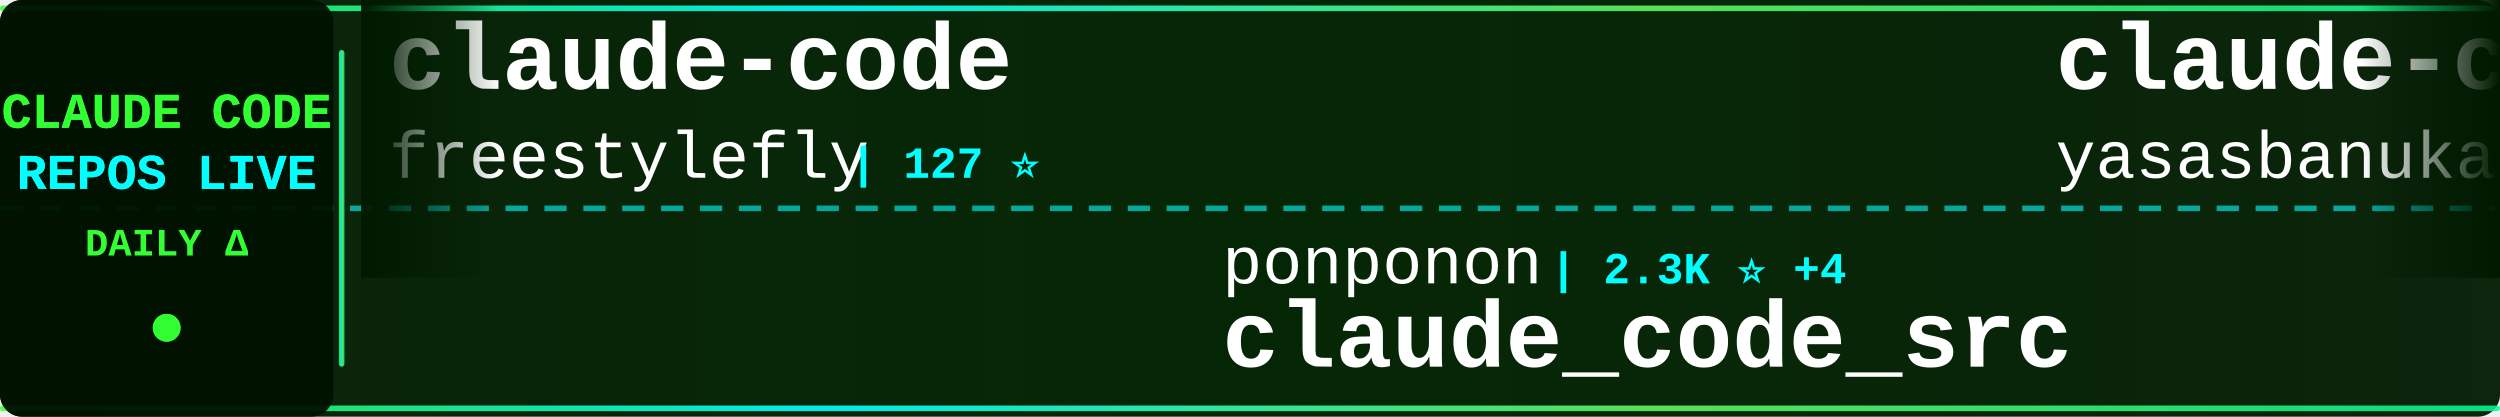
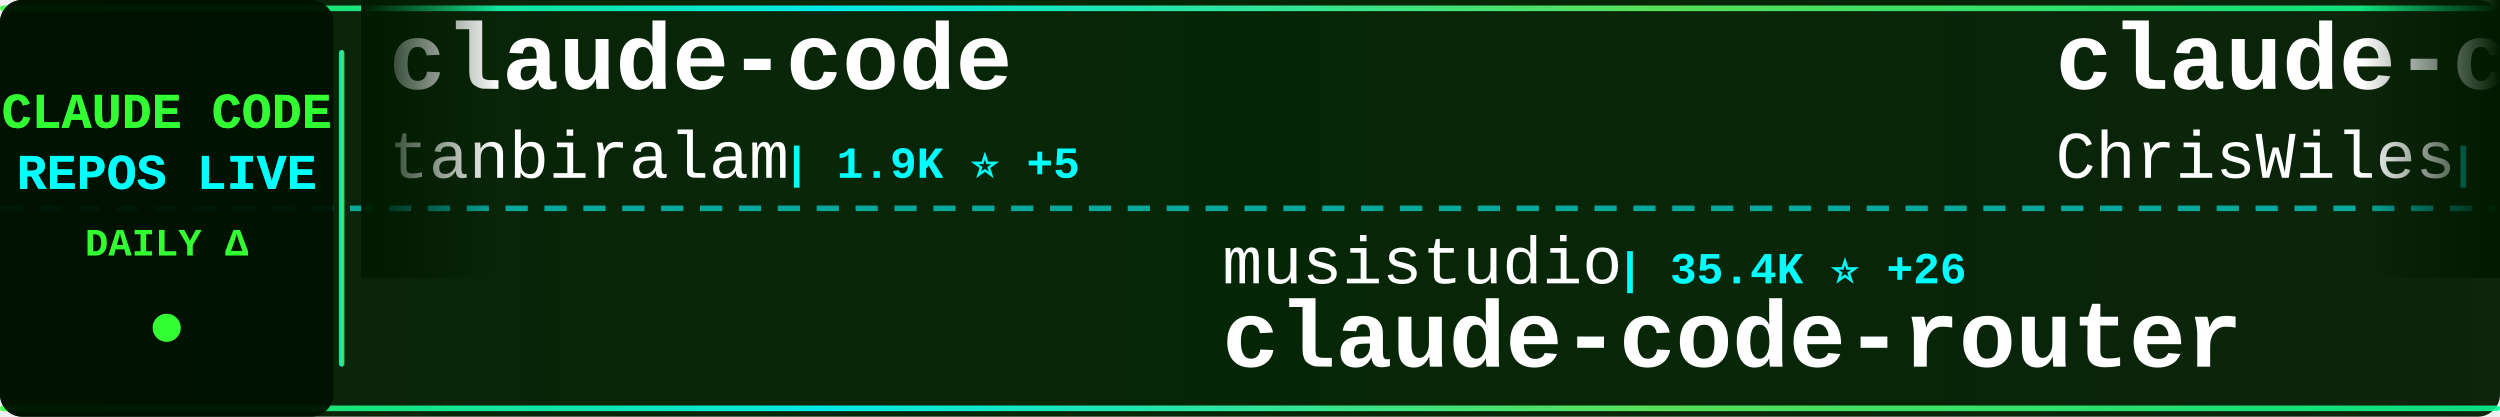
<svg xmlns="http://www.w3.org/2000/svg" width="900" height="150">
  <defs>
    <linearGradient id="tickerBg" x1="0%" y1="0%" x2="100%" y2="0%">
      <stop offset="0%" style="stop-color:#001a00;stop-opacity:0.95" />
      <stop offset="50%" style="stop-color:#002200;stop-opacity:0.98" />
      <stop offset="100%" style="stop-color:#001a00;stop-opacity:0.95" />
    </linearGradient>
    <linearGradient id="borderGrad" x1="0%" y1="0%" x2="100%" y2="0%">
      <stop offset="0%" style="stop-color:#33ff33;stop-opacity:0.85">
        <animate attributeName="stop-opacity" values="0.85;1;0.85" dur="2s" repeatCount="indefinite" />
      </stop>
      <stop offset="33%" style="stop-color:#00ffff;stop-opacity:0.9">
        <animate attributeName="stop-opacity" values="0.9;1;0.9" dur="2.2s" repeatCount="indefinite" />
      </stop>
      <stop offset="66%" style="stop-color:#66ff66;stop-opacity:0.85">
        <animate attributeName="stop-opacity" values="0.85;1;0.85" dur="1.8s" repeatCount="indefinite" />
      </stop>
      <stop offset="100%" style="stop-color:#00ff99;stop-opacity:0.85">
        <animate attributeName="stop-opacity" values="0.85;1;0.85" dur="2s" repeatCount="indefinite" />
      </stop>
    </linearGradient>
    <filter id="textGlow">
      <feGaussianBlur stdDeviation="0.1" result="coloredBlur" />
      <feMerge>
        <feMergeNode in="coloredBlur" />
        <feMergeNode in="SourceGraphic" />
      </feMerge>
    </filter>
    <filter id="metricGlow">
      <feGaussianBlur stdDeviation="0.2" result="coloredBlur" />
      <feMerge>
        <feMergeNode in="coloredBlur" />
        <feMergeNode in="SourceGraphic" />
      </feMerge>
    </filter>
    <linearGradient id="leftFade" x1="0%" y1="0%" x2="100%" y2="0%">
      <stop offset="0%" style="stop-color:#001a00;stop-opacity:1" />
      <stop offset="100%" style="stop-color:#001a00;stop-opacity:0" />
    </linearGradient>
    <linearGradient id="rightFade" x1="0%" y1="0%" x2="100%" y2="0%">
      <stop offset="0%" style="stop-color:#001a00;stop-opacity:0" />
      <stop offset="100%" style="stop-color:#001a00;stop-opacity:1" />
    </linearGradient>
  </defs>
  <rect width="900" height="150" fill="url(#tickerBg)" rx="8" />
  <rect x="0" y="2" width="900" height="2" fill="url(#borderGrad)" rx="1" />
  <rect x="0" y="146" width="900" height="2" fill="url(#borderGrad)" rx="1" />
  <line x1="0" y1="75" x2="900" y2="75" stroke="#00ffff" stroke-width="2" stroke-dasharray="8 6" opacity="0.6" />
  <rect x="0" y="0" width="120" height="150" fill="#001100" opacity="0.95" rx="8" />
  <text x="60" y="46" font-family="'Courier New', monospace" font-size="18" font-weight="bold" fill="#33ff33" text-anchor="middle" filter="url(#textGlow)">
    CLAUDE CODE
  </text>
  <text x="60" y="68" font-family="'Courier New', monospace" font-size="18" font-weight="bold" fill="#00ffff" text-anchor="middle" filter="url(#textGlow)">
    REPOS LIVE
  </text>
  <text x="60" y="92" font-family="'Courier New', monospace" font-size="14" font-weight="bold" fill="#33ff33" text-anchor="middle">
    DAILY Δ
  </text>
  <circle cx="60" cy="118" r="5" fill="#33ff33" filter="url(#metricGlow)">
    <animate attributeName="r" values="4;6;4" dur="1.5s" repeatCount="indefinite" />
    <animate attributeName="opacity" values="0.6;1;0.6" dur="1.5s" repeatCount="indefinite" />
  </circle>
  <rect x="122" y="18" width="2" height="114" fill="url(#borderGrad)" rx="1" />
  <clipPath id="tickerClip">
    <rect x="130" y="0" width="770" height="150" />
  </clipPath>
  <g clip-path="url(#tickerClip)">
    <g id="tickerItems">
      <animateTransform attributeName="transform" attributeType="XML" type="translate" from="0 0" to="-3000 0" dur="54s" repeatCount="indefinite" />
      <g transform="translate(0, 0)">
        <text x="140" y="32" font-family="'Courier New', monospace" font-size="34" font-weight="bold" fill="#ffffff">claude-code</text>
-         <text x="140" y="64" font-family="'Courier New', monospace" font-size="24" font-weight="normal" fill="#ffffff" opacity="1.0">freestylefly</text>
-         <text x="306" y="64" font-family="'Courier New', monospace" font-size="16" font-weight="bold" fill="#00ffff"> | 127 ⭐</text>
+         <text x="140" y="64" font-family="'Courier New', monospace" font-size="24" font-weight="normal" fill="#ffffff" opacity="1.0">tanbiralam</text>
+         <text x="282" y="64" font-family="'Courier New', monospace" font-size="16" font-weight="bold" fill="#00ffff"> | 1.9K ⭐ +5</text>
      </g>
      <g transform="translate(300, 0)">
-         <text x="140" y="102" font-family="'Courier New', monospace" font-size="24" font-weight="normal" fill="#ffffff" opacity="1.0">ponponon</text>
-         <text x="258" y="102" font-family="'Courier New', monospace" font-size="16" font-weight="bold" fill="#00ffff"> | 2.3K ⭐ +4</text>
-         <text x="140" y="132" font-family="'Courier New', monospace" font-size="34" font-weight="bold" fill="#ffffff">claude_code_src</text>
+         <text x="140" y="102" font-family="'Courier New', monospace" font-size="24" font-weight="normal" fill="#ffffff" opacity="1.0">musistudio</text>
+         <text x="282" y="102" font-family="'Courier New', monospace" font-size="16" font-weight="bold" fill="#00ffff"> | 35.4K ⭐ +26</text>
+         <text x="140" y="132" font-family="'Courier New', monospace" font-size="34" font-weight="bold" fill="#ffffff">claude-code-router</text>
      </g>
      <g transform="translate(600, 0)">
-         <text x="140" y="32" font-family="'Courier New', monospace" font-size="34" font-weight="bold" fill="#ffffff">claude-code</text>
-         <text x="140" y="64" font-family="'Courier New', monospace" font-size="24" font-weight="normal" fill="#ffffff" opacity="1.0">yasasbanukaofficial</text>
-         <text x="390" y="64" font-family="'Courier New', monospace" font-size="16" font-weight="bold" fill="#00ffff"> | 3.6K ⭐ +4</text>
+         <text x="140" y="32" font-family="'Courier New', monospace" font-size="34" font-weight="bold" fill="#ffffff">claude-code-showcase</text>
+         <text x="140" y="64" font-family="'Courier New', monospace" font-size="24" font-weight="normal" fill="#ffffff" opacity="1.0">ChrisWiles</text>
+         <text x="282" y="64" font-family="'Courier New', monospace" font-size="16" font-weight="bold" fill="#00ffff"> | 6.0K ⭐ +2</text>
      </g>
      <g transform="translate(900, 0)">
-         <text x="140" y="102" font-family="'Courier New', monospace" font-size="24" font-weight="normal" fill="#ffffff" opacity="1.0">anthropics</text>
-         <text x="282" y="102" font-family="'Courier New', monospace" font-size="16" font-weight="bold" fill="#00ffff"> | 888 ⭐ +1</text>
-         <text x="140" y="132" font-family="'Courier New', monospace" font-size="34" font-weight="bold" fill="#ffffff">claude-code-base-action</text>
+         <text x="140" y="102" font-family="'Courier New', monospace" font-size="24" font-weight="normal" fill="#ffffff" opacity="1.0">pengchengneo</text>
+         <text x="306" y="102" font-family="'Courier New', monospace" font-size="16" font-weight="bold" fill="#00ffff"> | 1.6K ⭐ +2</text>
+         <text x="140" y="132" font-family="'Courier New', monospace" font-size="34" font-weight="bold" fill="#ffffff">Claude-Code</text>
      </g>
      <g transform="translate(1200, 0)">
-         <text x="140" y="32" font-family="'Courier New', monospace" font-size="34" font-weight="bold" fill="#ffffff">claude-code-router</text>
-         <text x="140" y="64" font-family="'Courier New', monospace" font-size="24" font-weight="normal" fill="#ffffff" opacity="1.0">musistudio</text>
-         <text x="282" y="64" font-family="'Courier New', monospace" font-size="16" font-weight="bold" fill="#00ffff"> | 35.4K ⭐ +28</text>
+         <text x="140" y="32" font-family="'Courier New', monospace" font-size="34" font-weight="bold" fill="#ffffff">claude-code-telegram</text>
+         <text x="140" y="64" font-family="'Courier New', monospace" font-size="24" font-weight="normal" fill="#ffffff" opacity="1.0">RichardAtCT</text>
+         <text x="294" y="64" font-family="'Courier New', monospace" font-size="16" font-weight="bold" fill="#00ffff"> | 2.7K ⭐ +1</text>
      </g>
      <g transform="translate(1500, 0)">
-         <text x="140" y="102" font-family="'Courier New', monospace" font-size="24" font-weight="normal" fill="#ffffff" opacity="1.0">fazxes</text>
-         <text x="234" y="102" font-family="'Courier New', monospace" font-size="16" font-weight="bold" fill="#00ffff"> | 222 ⭐</text>
-         <text x="140" y="132" font-family="'Courier New', monospace" font-size="34" font-weight="bold" fill="#ffffff">Claude-code</text>
+         <text x="140" y="102" font-family="'Courier New', monospace" font-size="24" font-weight="normal" fill="#ffffff" opacity="1.0">lst97</text>
+         <text x="222" y="102" font-family="'Courier New', monospace" font-size="16" font-weight="bold" fill="#00ffff"> | 1.6K ⭐ +2</text>
+         <text x="140" y="132" font-family="'Courier New', monospace" font-size="34" font-weight="bold" fill="#ffffff">claude-code-sub-agents</text>
      </g>
      <g transform="translate(1800, 0)">
-         <text x="140" y="32" font-family="'Courier New', monospace" font-size="34" font-weight="bold" fill="#ffffff">Claude-Code-Game-Studios</text>
-         <text x="140" y="64" font-family="'Courier New', monospace" font-size="24" font-weight="normal" fill="#ffffff" opacity="1.0">Donchitos</text>
-         <text x="270" y="64" font-family="'Courier New', monospace" font-size="16" font-weight="bold" fill="#00ffff"> | 22.3K ⭐ +49</text>
+         <text x="140" y="32" font-family="'Courier New', monospace" font-size="34" font-weight="bold" fill="#ffffff">claude-code-spec-workflo...</text>
+         <text x="140" y="64" font-family="'Courier New', monospace" font-size="24" font-weight="normal" fill="#ffffff" opacity="1.0">Pimzino</text>
+         <text x="246" y="64" font-family="'Courier New', monospace" font-size="16" font-weight="bold" fill="#00ffff"> | 3.8K ⭐ +1</text>
      </g>
      <g transform="translate(2100, 0)">
-         <text x="140" y="102" font-family="'Courier New', monospace" font-size="24" font-weight="normal" fill="#ffffff" opacity="1.0">rohitg00</text>
-         <text x="258" y="102" font-family="'Courier New', monospace" font-size="16" font-weight="bold" fill="#00ffff"> | 2.2K ⭐ +8</text>
-         <text x="140" y="132" font-family="'Courier New', monospace" font-size="34" font-weight="bold" fill="#ffffff">awesome-claude-code-tool...</text>
+         <text x="140" y="102" font-family="'Courier New', monospace" font-size="24" font-weight="normal" fill="#ffffff" opacity="1.0">centminmod</text>
+         <text x="282" y="102" font-family="'Courier New', monospace" font-size="16" font-weight="bold" fill="#00ffff"> | 2.4K ⭐ +2</text>
+         <text x="140" y="132" font-family="'Courier New', monospace" font-size="34" font-weight="bold" fill="#ffffff">my-claude-code-setup</text>
      </g>
      <g transform="translate(2400, 0)">
-         <text x="140" y="32" font-family="'Courier New', monospace" font-size="34" font-weight="bold" fill="#ffffff">claude-code-action</text>
-         <text x="140" y="64" font-family="'Courier New', monospace" font-size="24" font-weight="normal" fill="#ffffff" opacity="1.0">anthropics</text>
-         <text x="282" y="64" font-family="'Courier New', monospace" font-size="16" font-weight="bold" fill="#00ffff"> | 8.1K ⭐ +12</text>
+         <text x="140" y="32" font-family="'Courier New', monospace" font-size="34" font-weight="bold" fill="#ffffff">claude-code</text>
+         <text x="140" y="64" font-family="'Courier New', monospace" font-size="24" font-weight="normal" fill="#ffffff" opacity="1.0">xorespesp</text>
+         <text x="270" y="64" font-family="'Courier New', monospace" font-size="16" font-weight="bold" fill="#00ffff"> | 228 ⭐</text>
      </g>
      <g transform="translate(2700, 0)">
-         <text x="140" y="102" font-family="'Courier New', monospace" font-size="24" font-weight="normal" fill="#ffffff" opacity="1.0">diet103</text>
-         <text x="246" y="102" font-family="'Courier New', monospace" font-size="16" font-weight="bold" fill="#00ffff"> | 9.7K ⭐ +6</text>
-         <text x="140" y="132" font-family="'Courier New', monospace" font-size="34" font-weight="bold" fill="#ffffff">claude-code-infrastructu...</text>
+         <text x="140" y="102" font-family="'Courier New', monospace" font-size="24" font-weight="normal" fill="#ffffff" opacity="1.0">shareAI-lab</text>
+         <text x="294" y="102" font-family="'Courier New', monospace" font-size="16" font-weight="bold" fill="#00ffff"> | 68.6K ⭐ +108</text>
+         <text x="140" y="132" font-family="'Courier New', monospace" font-size="34" font-weight="bold" fill="#ffffff">learn-claude-code</text>
      </g>
      <g transform="translate(3000, 0)">
        <text x="140" y="32" font-family="'Courier New', monospace" font-size="34" font-weight="bold" fill="#ffffff">claude-code</text>
-         <text x="140" y="64" font-family="'Courier New', monospace" font-size="24" font-weight="normal" fill="#ffffff" opacity="1.0">freestylefly</text>
-         <text x="306" y="64" font-family="'Courier New', monospace" font-size="16" font-weight="bold" fill="#00ffff"> | 127 ⭐</text>
+         <text x="140" y="64" font-family="'Courier New', monospace" font-size="24" font-weight="normal" fill="#ffffff" opacity="1.0">tanbiralam</text>
+         <text x="282" y="64" font-family="'Courier New', monospace" font-size="16" font-weight="bold" fill="#00ffff"> | 1.9K ⭐ +5</text>
      </g>
      <g transform="translate(3300, 0)">
-         <text x="140" y="102" font-family="'Courier New', monospace" font-size="24" font-weight="normal" fill="#ffffff" opacity="1.0">ponponon</text>
-         <text x="258" y="102" font-family="'Courier New', monospace" font-size="16" font-weight="bold" fill="#00ffff"> | 2.3K ⭐ +4</text>
-         <text x="140" y="132" font-family="'Courier New', monospace" font-size="34" font-weight="bold" fill="#ffffff">claude_code_src</text>
+         <text x="140" y="102" font-family="'Courier New', monospace" font-size="24" font-weight="normal" fill="#ffffff" opacity="1.0">musistudio</text>
+         <text x="282" y="102" font-family="'Courier New', monospace" font-size="16" font-weight="bold" fill="#00ffff"> | 35.4K ⭐ +26</text>
+         <text x="140" y="132" font-family="'Courier New', monospace" font-size="34" font-weight="bold" fill="#ffffff">claude-code-router</text>
      </g>
      <g transform="translate(3600, 0)">
-         <text x="140" y="32" font-family="'Courier New', monospace" font-size="34" font-weight="bold" fill="#ffffff">claude-code</text>
-         <text x="140" y="64" font-family="'Courier New', monospace" font-size="24" font-weight="normal" fill="#ffffff" opacity="1.0">yasasbanukaofficial</text>
-         <text x="390" y="64" font-family="'Courier New', monospace" font-size="16" font-weight="bold" fill="#00ffff"> | 3.6K ⭐ +4</text>
+         <text x="140" y="32" font-family="'Courier New', monospace" font-size="34" font-weight="bold" fill="#ffffff">claude-code-showcase</text>
+         <text x="140" y="64" font-family="'Courier New', monospace" font-size="24" font-weight="normal" fill="#ffffff" opacity="1.0">ChrisWiles</text>
+         <text x="282" y="64" font-family="'Courier New', monospace" font-size="16" font-weight="bold" fill="#00ffff"> | 6.0K ⭐ +2</text>
      </g>
      <g transform="translate(3900, 0)">
-         <text x="140" y="102" font-family="'Courier New', monospace" font-size="24" font-weight="normal" fill="#ffffff" opacity="1.0">anthropics</text>
-         <text x="282" y="102" font-family="'Courier New', monospace" font-size="16" font-weight="bold" fill="#00ffff"> | 888 ⭐ +1</text>
-         <text x="140" y="132" font-family="'Courier New', monospace" font-size="34" font-weight="bold" fill="#ffffff">claude-code-base-action</text>
+         <text x="140" y="102" font-family="'Courier New', monospace" font-size="24" font-weight="normal" fill="#ffffff" opacity="1.0">pengchengneo</text>
+         <text x="306" y="102" font-family="'Courier New', monospace" font-size="16" font-weight="bold" fill="#00ffff"> | 1.6K ⭐ +2</text>
+         <text x="140" y="132" font-family="'Courier New', monospace" font-size="34" font-weight="bold" fill="#ffffff">Claude-Code</text>
      </g>
    </g>
  </g>
  <rect x="130" y="0" width="50" height="100" fill="url(#leftFade)" />
  <rect x="850" y="0" width="50" height="100" fill="url(#rightFade)" />
</svg>
